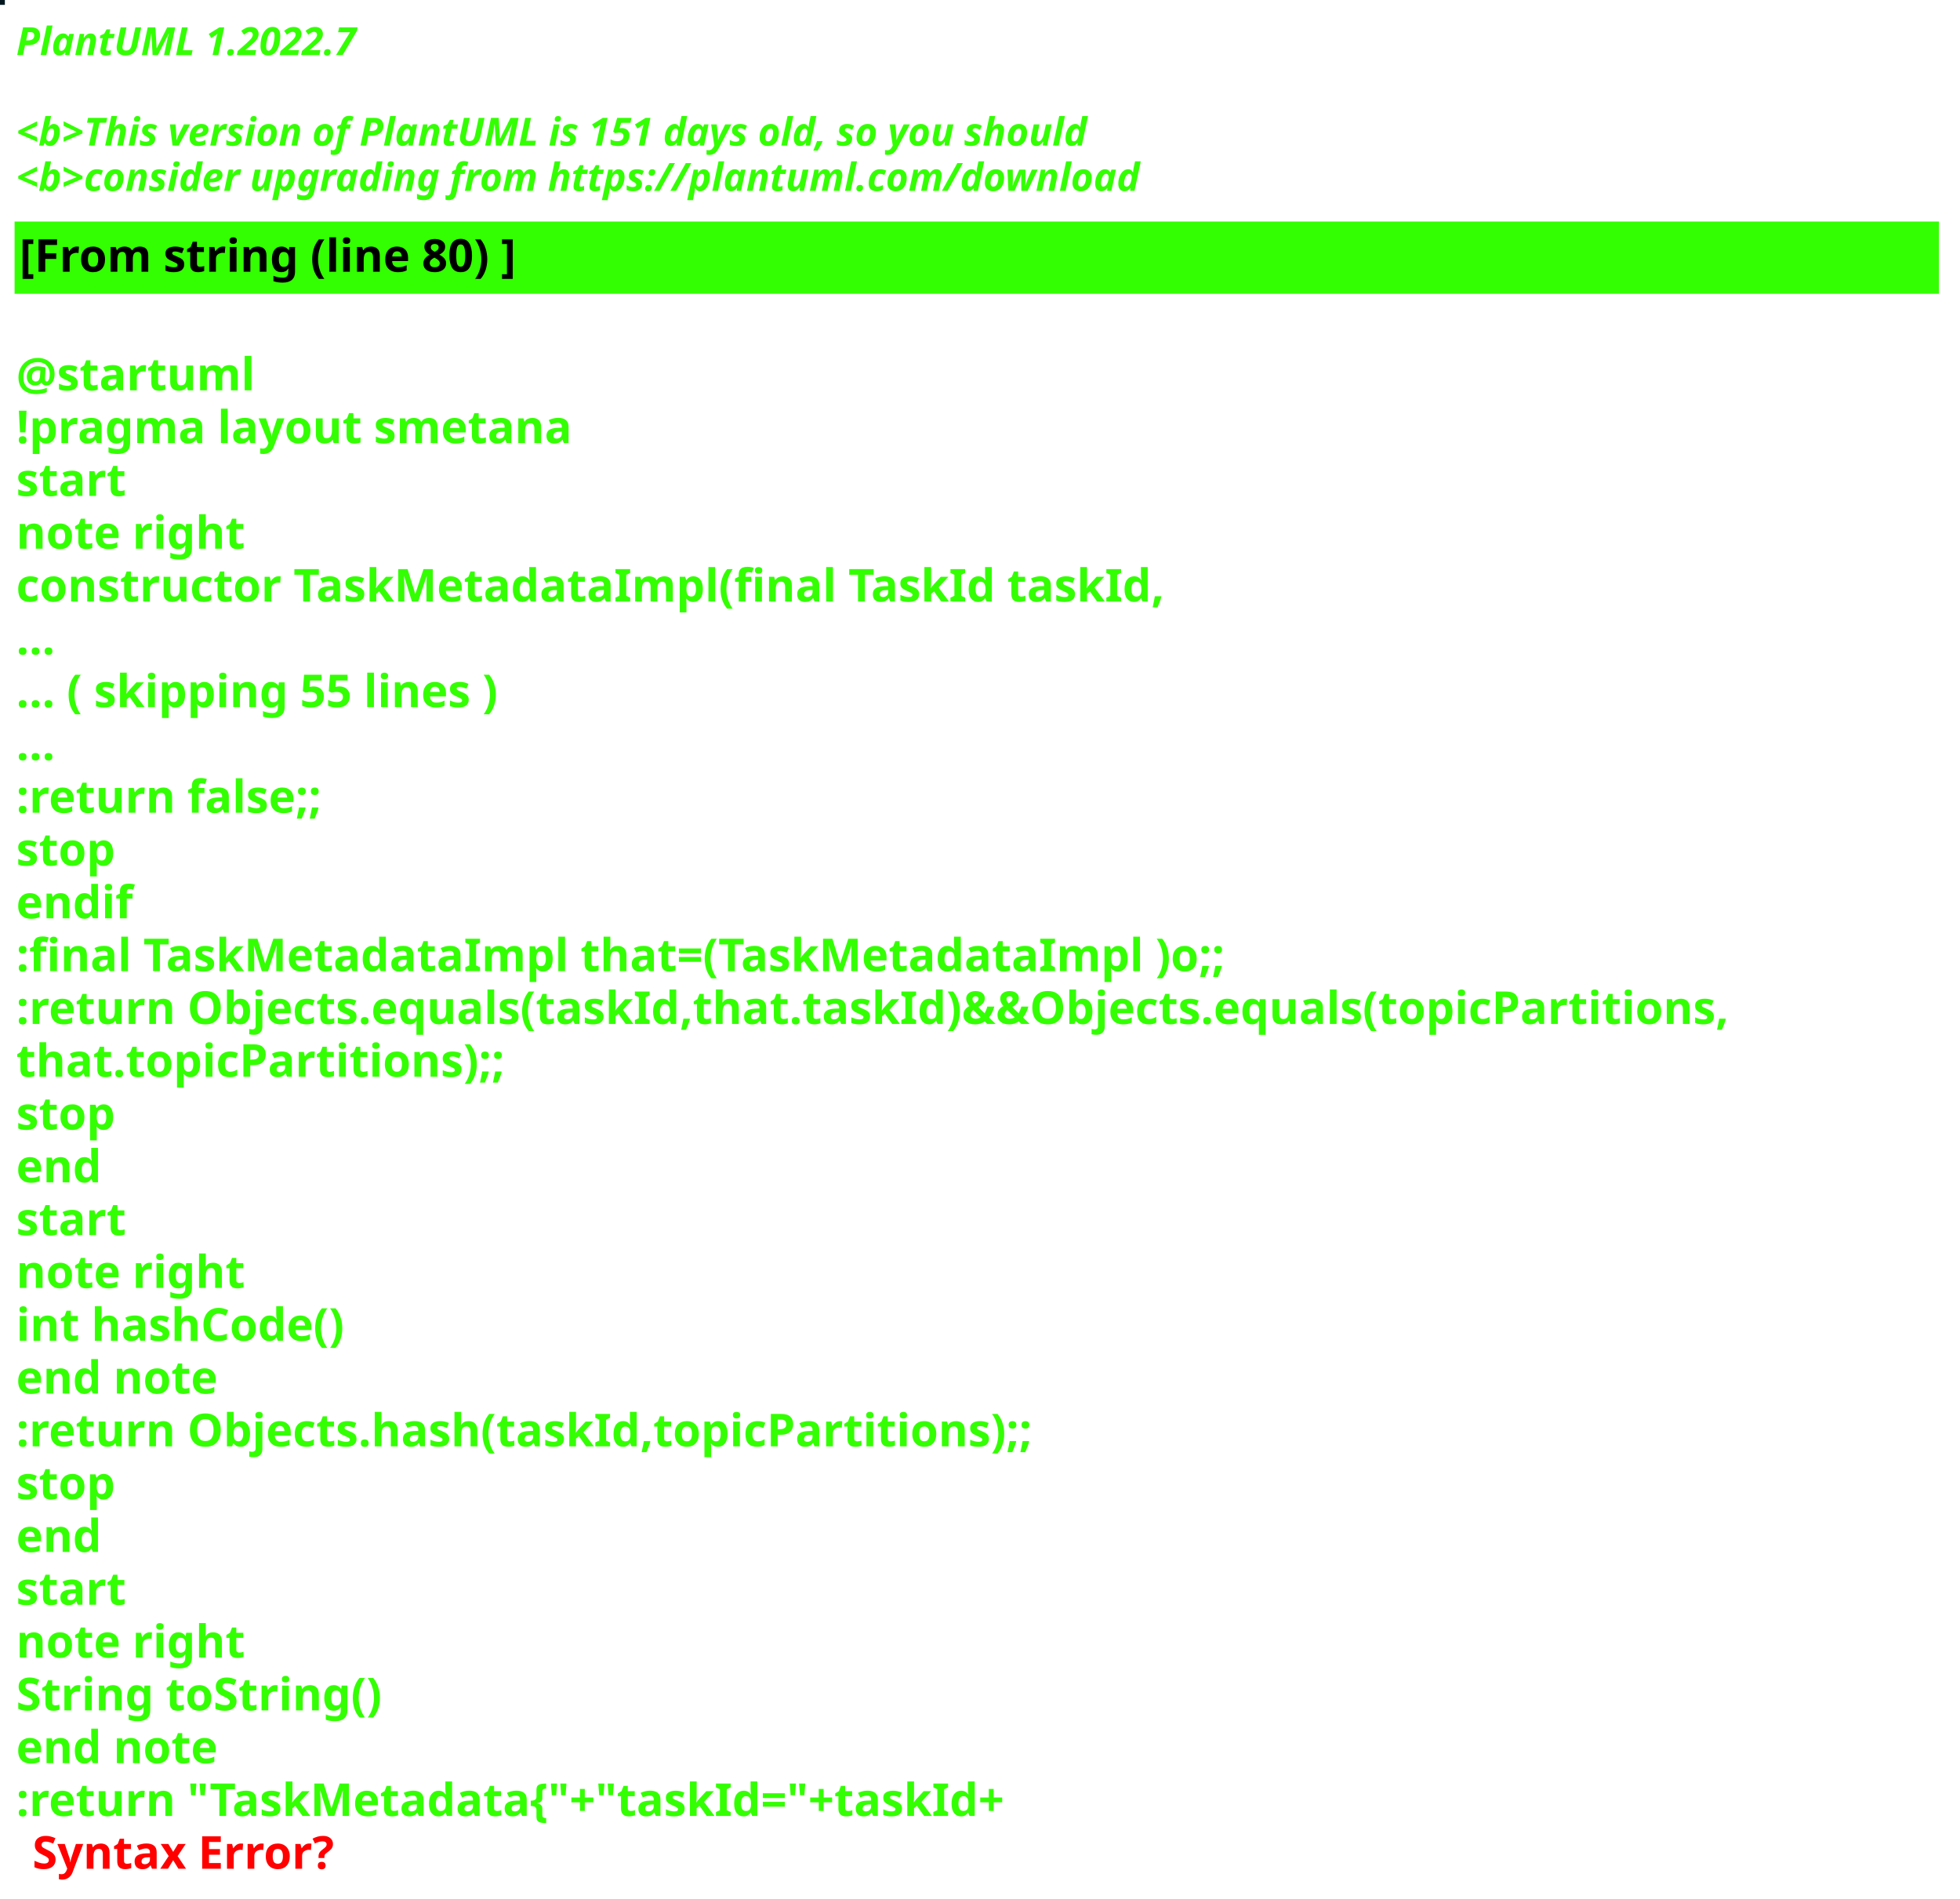
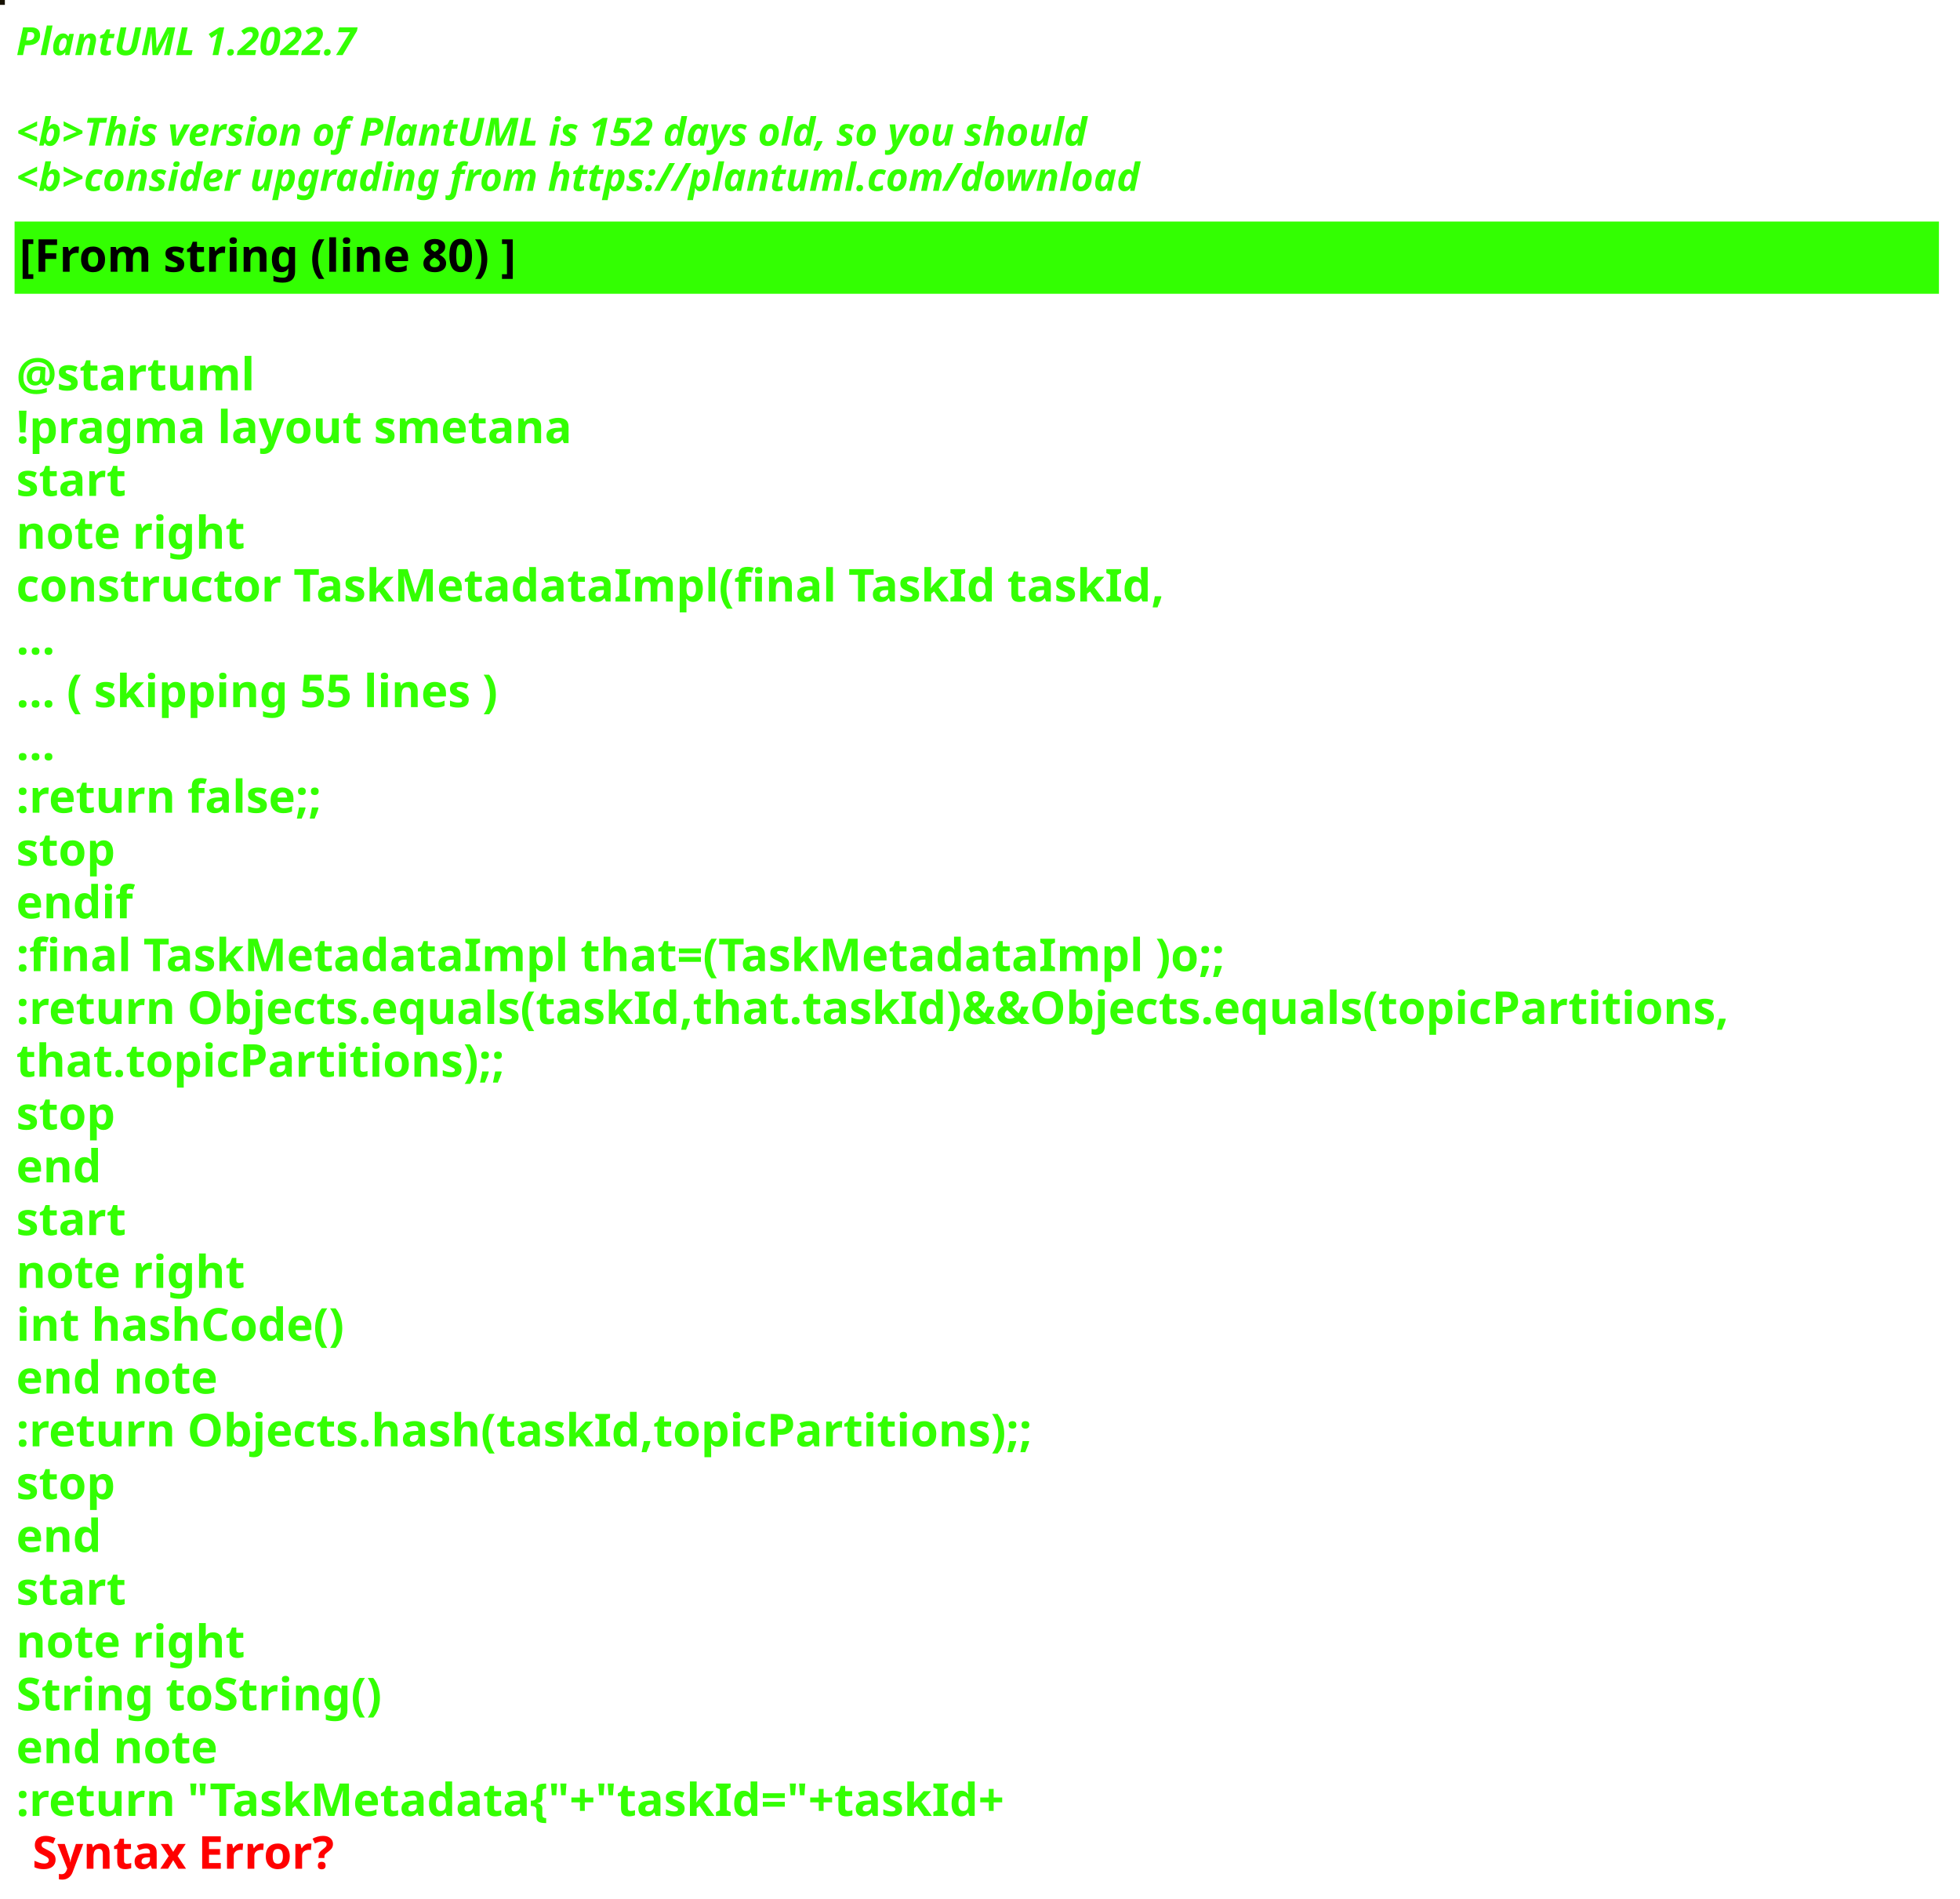
<svg xmlns="http://www.w3.org/2000/svg" contentStyleType="text/css" height="586px" preserveAspectRatio="none" style="width:605px;height:586px;background:#000000;" version="1.1" viewBox="0 0 605 586" width="605px" zoomAndPan="magnify">
  <defs />
  <g>
-     <rect fill="#02181E" height="1" style="stroke:#02181E;stroke-width:1.0;" width="1" x="0" y="0" />
+     <rect fill="#161101" height="1" style="stroke:#161101;stroke-width:1.0;" width="1" x="0" y="0" />
    <text fill="#33FF02" font-family="sans-serif" font-size="12" font-style="italic" font-weight="bold" lengthAdjust="spacing" textLength="127" x="5" y="17">PlantUML 1.2022.7</text>
    <text fill="#33FF02" font-family="sans-serif" font-size="12" font-style="italic" font-weight="bold" lengthAdjust="spacing" textLength="4" x="5" y="30.969"> </text>
-     <text fill="#33FF02" font-family="sans-serif" font-size="12" font-style="italic" font-weight="bold" lengthAdjust="spacing" textLength="399" x="5" y="44.938">&lt;b&gt;This version of PlantUML is 151 days old, so you should</text>
+     <text fill="#33FF02" font-family="sans-serif" font-size="12" font-style="italic" font-weight="bold" lengthAdjust="spacing" textLength="399" x="5" y="44.938">&lt;b&gt;This version of PlantUML is 152 days old, so you should</text>
    <text fill="#33FF02" font-family="sans-serif" font-size="12" font-style="italic" font-weight="bold" lengthAdjust="spacing" textLength="408" x="5" y="58.906">&lt;b&gt;consider upgrading from https://plantuml.com/download</text>
    <rect fill="#33FF02" height="21.297" style="stroke:#33FF02;stroke-width:1.0;" width="593" x="5" y="68.875" />
    <text fill="#000000" font-family="sans-serif" font-size="14" font-weight="bold" lengthAdjust="spacing" textLength="178" x="6" y="83.875">[From string (line 80) ]</text>
    <text fill="#33FF02" font-family="sans-serif" font-size="14" font-weight="bold" lengthAdjust="spacing" textLength="5" x="5" y="104.172"> </text>
    <text fill="#33FF02" font-family="sans-serif" font-size="14" font-weight="bold" lengthAdjust="spacing" textLength="79" x="5" y="120.469">@startuml</text>
    <text fill="#33FF02" font-family="sans-serif" font-size="14" font-weight="bold" lengthAdjust="spacing" textLength="190" x="5" y="136.766">!pragma layout smetana</text>
    <text fill="#33FF02" font-family="sans-serif" font-size="14" font-weight="bold" lengthAdjust="spacing" textLength="37" x="5" y="153.062">start</text>
    <text fill="#33FF02" font-family="sans-serif" font-size="14" font-weight="bold" lengthAdjust="spacing" textLength="78" x="5" y="169.359">note right</text>
    <text fill="#33FF02" font-family="sans-serif" font-size="14" font-weight="bold" lengthAdjust="spacing" textLength="391" x="5" y="185.656">constructor TaskMetadataImpl(final TaskId taskId,</text>
    <text fill="#33FF02" font-family="sans-serif" font-size="14" font-weight="bold" lengthAdjust="spacing" textLength="15" x="5" y="201.953">...</text>
    <text fill="#33FF02" font-family="sans-serif" font-size="14" font-weight="bold" lengthAdjust="spacing" textLength="175" x="5" y="218.25">... ( skipping 55 lines )</text>
    <text fill="#33FF02" font-family="sans-serif" font-size="14" font-weight="bold" lengthAdjust="spacing" textLength="15" x="5" y="234.547">...</text>
    <text fill="#33FF02" font-family="sans-serif" font-size="14" font-weight="bold" lengthAdjust="spacing" textLength="111" x="5" y="250.844">:return false;;</text>
    <text fill="#33FF02" font-family="sans-serif" font-size="14" font-weight="bold" lengthAdjust="spacing" textLength="35" x="5" y="267.141">stop</text>
    <text fill="#33FF02" font-family="sans-serif" font-size="14" font-weight="bold" lengthAdjust="spacing" textLength="40" x="5" y="283.438">endif</text>
    <text fill="#33FF02" font-family="sans-serif" font-size="14" font-weight="bold" lengthAdjust="spacing" textLength="413" x="5" y="299.734">:final TaskMetadataImpl that=(TaskMetadataImpl )o;;</text>
    <text fill="#33FF02" font-family="sans-serif" font-size="14" font-weight="bold" lengthAdjust="spacing" textLength="593" x="5" y="316.031">:return Objects.equals(taskId,that.taskId)&amp;&amp;Objects.equals(topicPartitions,</text>
    <text fill="#33FF02" font-family="sans-serif" font-size="14" font-weight="bold" lengthAdjust="spacing" textLength="168" x="5" y="332.328">that.topicPartitions);;</text>
    <text fill="#33FF02" font-family="sans-serif" font-size="14" font-weight="bold" lengthAdjust="spacing" textLength="35" x="5" y="348.625">stop</text>
    <text fill="#33FF02" font-family="sans-serif" font-size="14" font-weight="bold" lengthAdjust="spacing" textLength="30" x="5" y="364.922">end</text>
    <text fill="#33FF02" font-family="sans-serif" font-size="14" font-weight="bold" lengthAdjust="spacing" textLength="37" x="5" y="381.219">start</text>
    <text fill="#33FF02" font-family="sans-serif" font-size="14" font-weight="bold" lengthAdjust="spacing" textLength="78" x="5" y="397.516">note right</text>
    <text fill="#33FF02" font-family="sans-serif" font-size="14" font-weight="bold" lengthAdjust="spacing" textLength="116" x="5" y="413.812">int hashCode()</text>
    <text fill="#33FF02" font-family="sans-serif" font-size="14" font-weight="bold" lengthAdjust="spacing" textLength="71" x="5" y="430.109">end note</text>
    <text fill="#33FF02" font-family="sans-serif" font-size="14" font-weight="bold" lengthAdjust="spacing" textLength="354" x="5" y="446.406">:return Objects.hash(taskId,topicPartitions);;</text>
    <text fill="#33FF02" font-family="sans-serif" font-size="14" font-weight="bold" lengthAdjust="spacing" textLength="35" x="5" y="462.703">stop</text>
    <text fill="#33FF02" font-family="sans-serif" font-size="14" font-weight="bold" lengthAdjust="spacing" textLength="30" x="5" y="479">end</text>
    <text fill="#33FF02" font-family="sans-serif" font-size="14" font-weight="bold" lengthAdjust="spacing" textLength="37" x="5" y="495.297">start</text>
    <text fill="#33FF02" font-family="sans-serif" font-size="14" font-weight="bold" lengthAdjust="spacing" textLength="78" x="5" y="511.594">note right</text>
    <text fill="#33FF02" font-family="sans-serif" font-size="14" font-weight="bold" lengthAdjust="spacing" textLength="127" x="5" y="527.891">String toString()</text>
    <text fill="#33FF02" font-family="sans-serif" font-size="14" font-weight="bold" lengthAdjust="spacing" textLength="71" x="5" y="544.188">end note</text>
    <text fill="#33FF02" font-family="sans-serif" font-size="14" font-weight="bold" lengthAdjust="spacing" text-decoration="wavy underline" textLength="350" x="5" y="560.484">:return "TaskMetadata{"+"taskId="+taskId+</text>
    <text fill="#FF0000" font-family="sans-serif" font-size="14" font-weight="bold" lengthAdjust="spacing" textLength="106" x="10" y="576.781">Syntax Error?</text>
  </g>
</svg>
